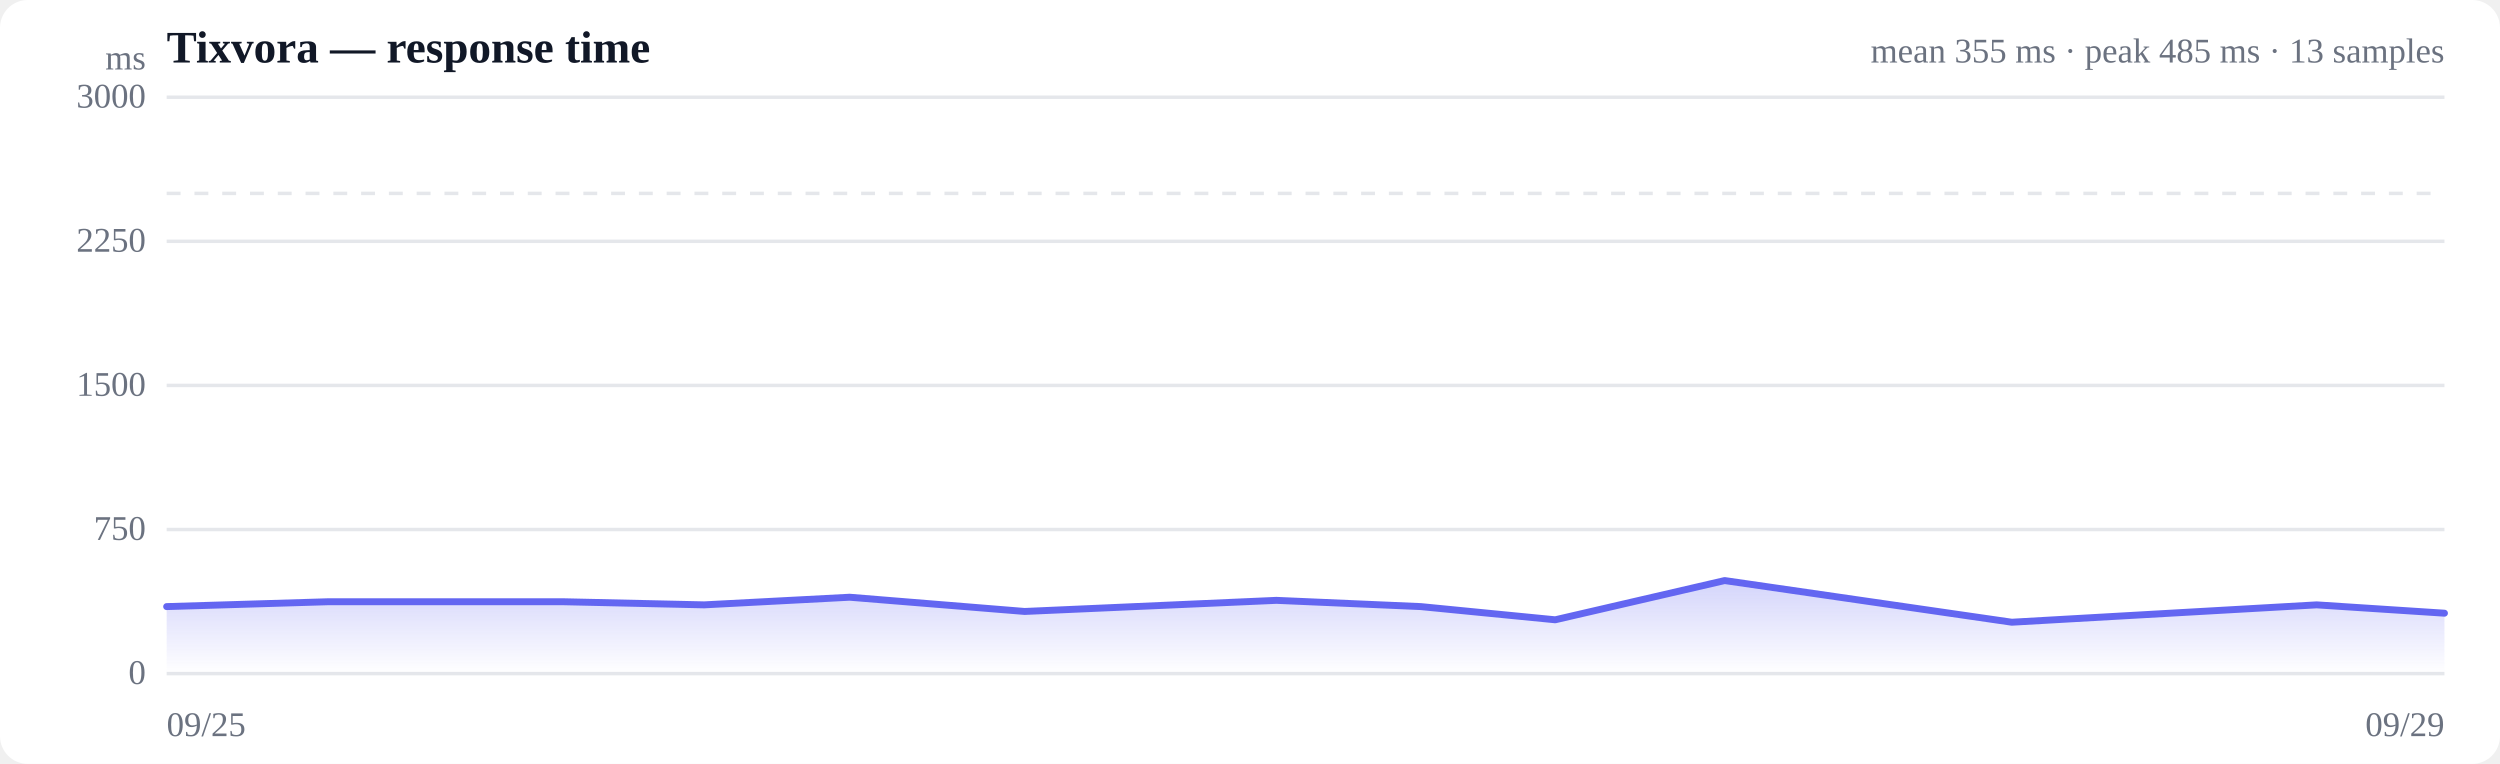
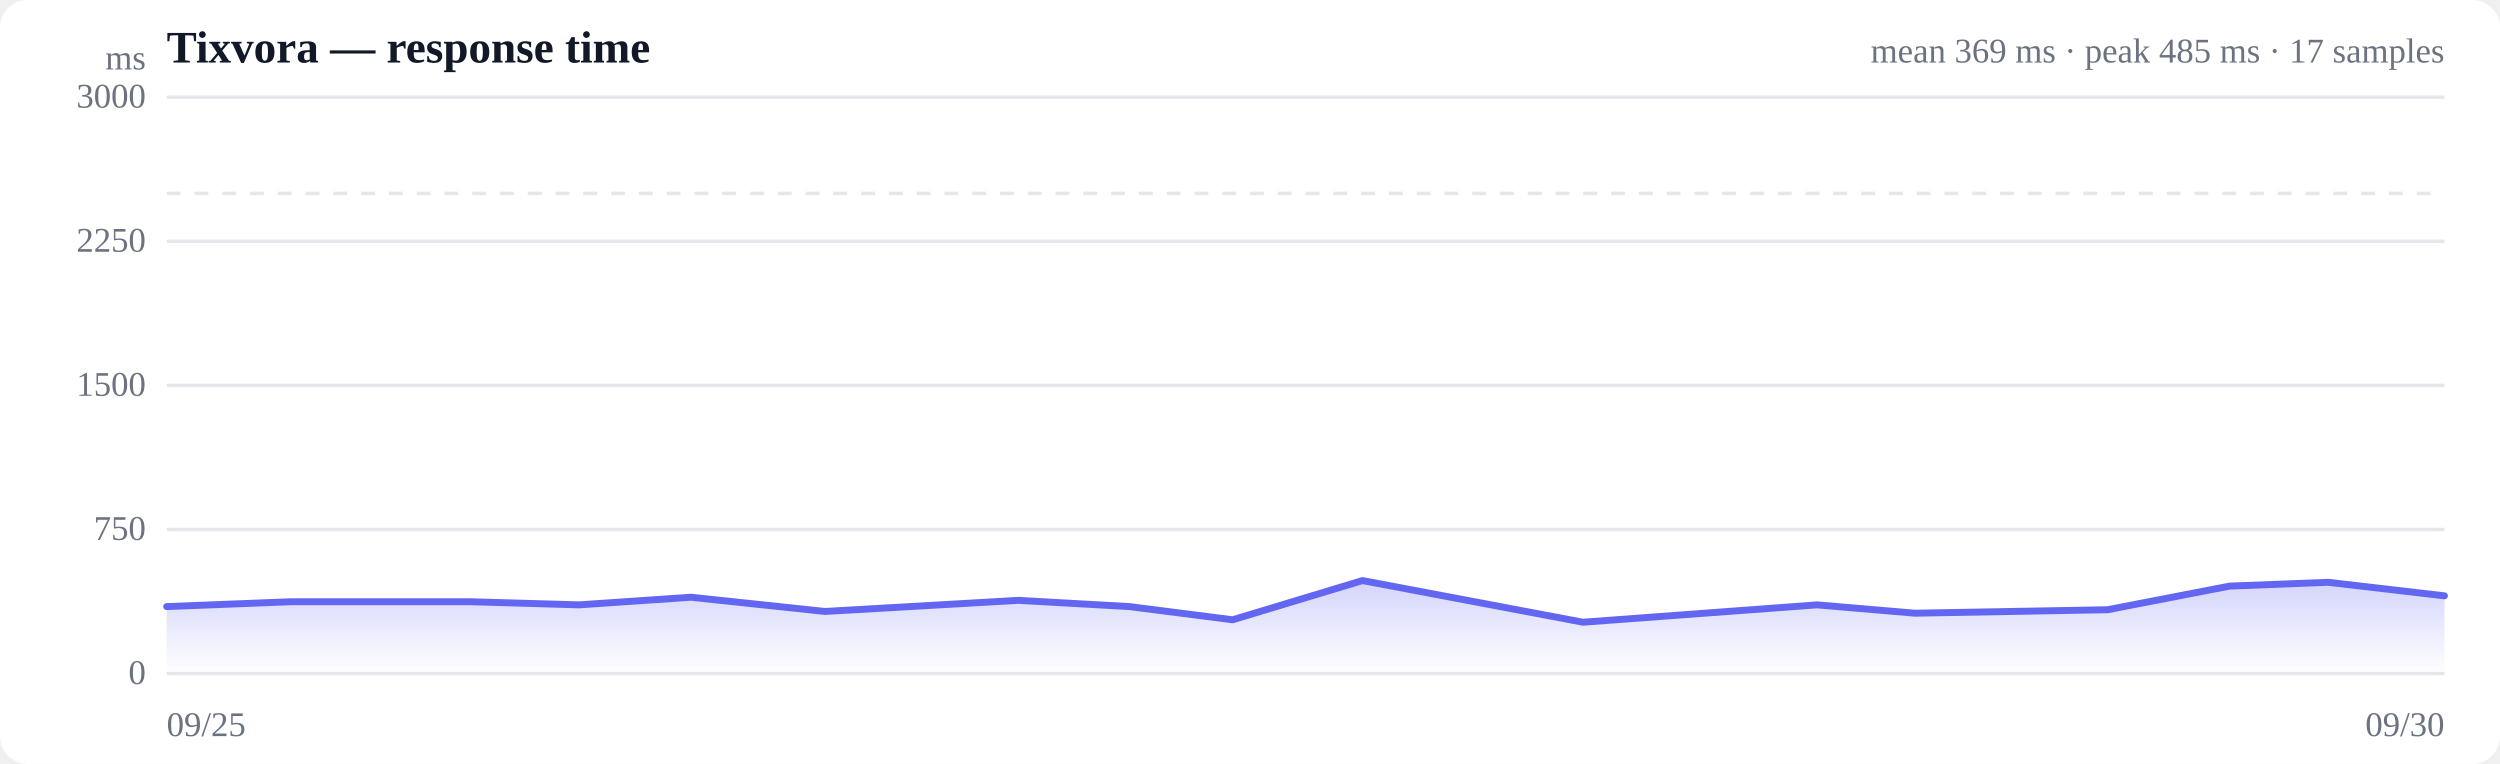
<svg xmlns="http://www.w3.org/2000/svg" viewBox="0 0 720 220" width="720" height="220" role="img" aria-label="Response time over time">
  <style>
  :root { color-scheme: light dark; }
  .bg { fill: #ffffff; }
  .grid { stroke: #e5e7eb; stroke-width: 1; }
  .axis { fill: #6b7280; font-size: 10px; }
  .title { fill: #111827; font-size: 13px; font-weight: 600; }
  .sub { fill: #6b7280; font-size: 10px; }
  .line { stroke: #6366f1; stroke-width: 2; fill: none; stroke-linejoin: round; stroke-linecap: round; }
  .area { fill: url(#fade); }
  .dot-degraded { fill: #f59e0b; }
  .dot-down { fill: #ef4444; }
  .empty { fill: #9ca3af; font-size: 12px; }
  @media (prefers-color-scheme: dark) {
    .bg { fill: #0b0f19; }
    .grid { stroke: #1f2937; }
    .axis, .sub { fill: #9ca3af; }
    .title { fill: #f3f4f6; }
    .line { stroke: #818cf8; }
  }
</style>
  <defs>
    <linearGradient id="fade" x1="0" y1="0" x2="0" y2="1">
      <stop offset="0%" stop-color="#6366f1" stop-opacity="0.28" />
      <stop offset="100%" stop-color="#6366f1" stop-opacity="0" />
    </linearGradient>
  </defs>
  <rect class="bg" width="720" height="220" rx="8" />
  <text class="title" x="48" y="18">Tixvora — response time</text>
-   <text class="sub" x="704" y="18" text-anchor="end">mean 355 ms · peak 485 ms · 13 samples</text>
+   <text class="sub" x="704" y="18" text-anchor="end">mean 369 ms · peak 485 ms · 17 samples</text>
  <line class="grid" x1="48" y1="194.0" x2="704" y2="194.0" />
  <text class="axis" x="42" y="197" text-anchor="end">0</text>
  <line class="grid" x1="48" y1="152.5" x2="704" y2="152.5" />
  <text class="axis" x="42" y="155.5" text-anchor="end">750</text>
  <line class="grid" x1="48" y1="111.0" x2="704" y2="111.0" />
  <text class="axis" x="42" y="114" text-anchor="end">1500</text>
  <line class="grid" x1="48" y1="69.5" x2="704" y2="69.5" />
  <text class="axis" x="42" y="72.5" text-anchor="end">2250</text>
  <line class="grid" x1="48" y1="28.0" x2="704" y2="28.0" />
  <text class="axis" x="42" y="31" text-anchor="end">3000</text>
  <line class="grid" stroke-dasharray="4 4" x1="48" y1="55.7" x2="704" y2="55.7" />
-   <path class="area" d="M48.0,174.7 L48.0,174.7 L94.5,173.3 L162.2,173.3 L202.8,174.2 L244.7,172.0 L295.1,176.1 L367.6,172.9 L409.2,174.7 L447.9,178.5 L496.7,167.2 L579.4,179.2 L667.2,174.2 L704.0,176.6 L704.0,194.0 L48.0,194.0 Z" />
-   <path class="line" d="M48.0,174.7 L94.5,173.3 L162.2,173.3 L202.8,174.2 L244.7,172.0 L295.1,176.1 L367.6,172.9 L409.2,174.7 L447.9,178.5 L496.7,167.2 L579.4,179.2 L667.2,174.2 L704.0,176.6" />
+   <path class="area" d="M48.0,174.7 L48.0,174.7 L83.7,173.3 L135.6,173.3 L166.8,174.2 L199.0,172.0 L237.6,176.1 L293.3,172.9 L325.3,174.7 L355.0,178.5 L392.4,167.2 L455.9,179.2 L523.3,174.2 L551.5,176.6 L607.0,175.6 L642.1,168.8 L670.5,167.7 L704.0,171.6 L704.0,194.0 L48.0,194.0 Z" />
+   <path class="line" d="M48.0,174.7 L83.7,173.3 L135.6,173.3 L166.8,174.2 L199.0,172.0 L237.6,176.1 L293.3,172.9 L325.3,174.7 L355.0,178.5 L392.4,167.2 L455.9,179.2 L523.3,174.2 L551.5,176.6 L607.0,175.6 L642.1,168.8 L670.5,167.7 L704.0,171.6" />
  <text class="axis" x="48" y="212">09/25</text>
-   <text class="axis" x="704" y="212" text-anchor="end">09/29</text>
+   <text class="axis" x="704" y="212" text-anchor="end">09/30</text>
  <text class="axis" x="42" y="20" text-anchor="end">ms</text>
</svg>
